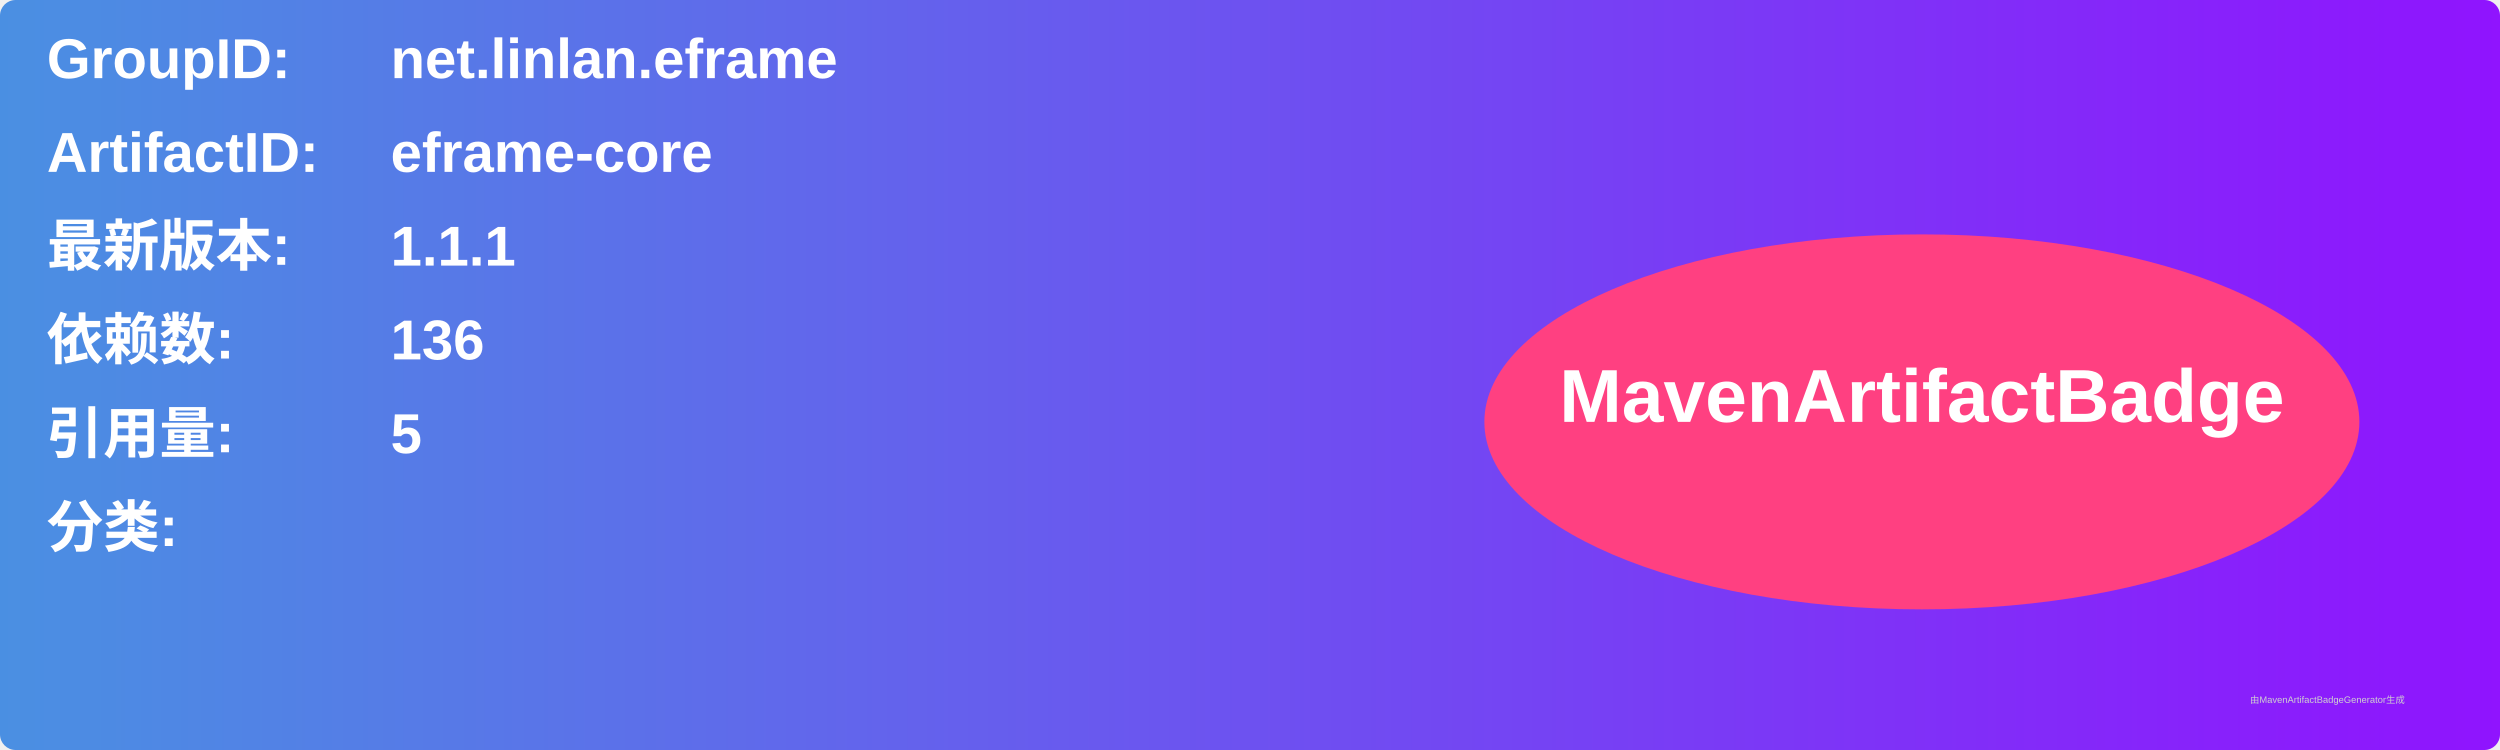
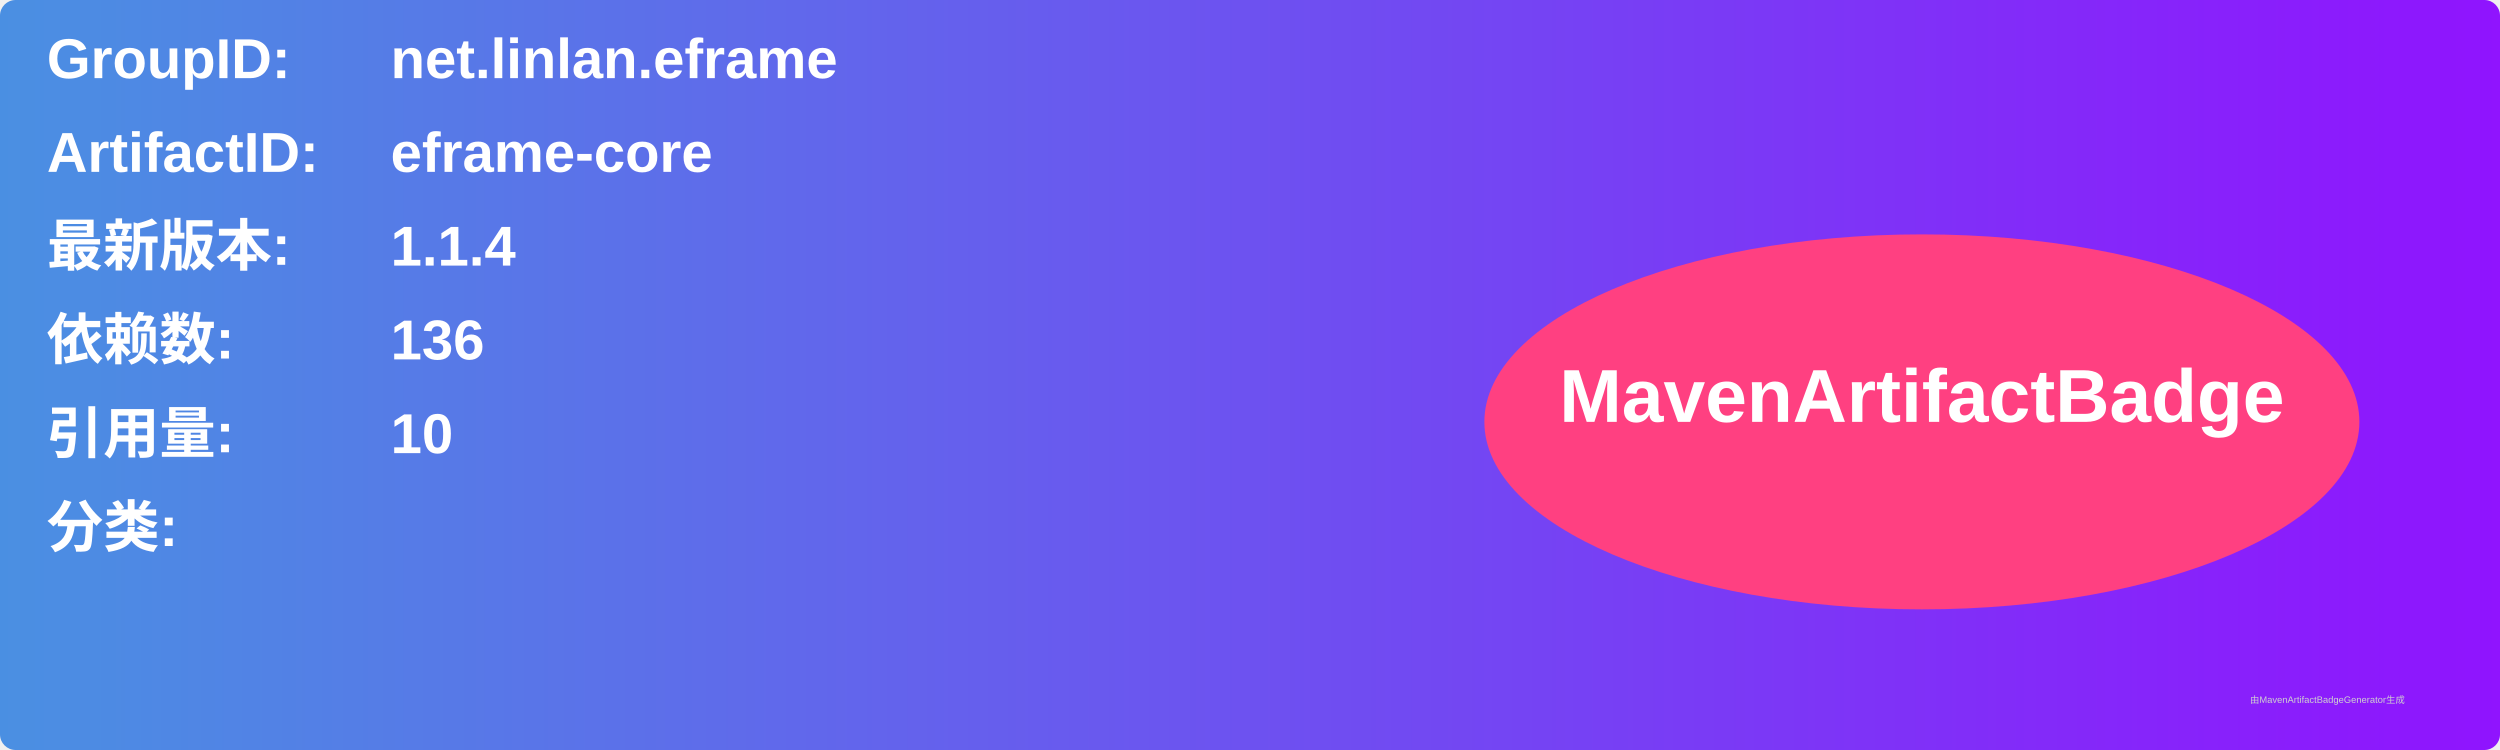
<svg xmlns="http://www.w3.org/2000/svg" width="800" height="240" viewBox="0 0 800 240">
  <linearGradient id="grad" x1="0%" y1="0%" x2="100%" y2="0%">
    <stop offset="0%" stop-color="#4a90e2" />
    <stop offset="100%" stop-color="#9013fe" />
  </linearGradient>
  <rect width="100%" height="100%" rx="5" ry="5" fill="url(#grad)" />
  <g transform="translate(15, 15)">
    <text x="0" y="10" font-family="Arial" font-size="18" fill="white" font-weight="bold" width="260">GroupID:</text>
    <text x="110" y="10" font-family="Arial" font-size="18" fill="white" font-weight="bold" width="460">net.linlan.eframe</text>
    <text x="0" y="40" font-family="Arial" font-size="18" fill="white" font-weight="bold" width="260">ArtifactID:</text>
    <text x="110" y="40" font-family="Arial" font-size="18" fill="white" font-weight="bold" width="460">eframe-core</text>
    <text x="0" y="70" font-family="Arial" font-size="18" fill="white" font-weight="bold">最新版本:</text>
    <text x="110" y="70" font-family="Arial" font-size="18" fill="white" font-weight="bold">
-       <tspan font-weight="bold">1.1.1</tspan>
+       <tspan font-weight="bold">1.1.4</tspan>
    </text>
    <text x="0" y="100" font-family="Arial" font-size="18" fill="white" font-weight="bold">依赖数: </text>
    <text x="110" y="100" font-family="Arial" font-size="18" fill="white">
      <tspan font-weight="bold">136</tspan>
    </text>
    <text x="0" y="130" font-family="Arial" font-size="18" fill="white" font-weight="bold">引用量: </text>
    <text x="110" y="130" font-family="Arial" font-size="18" fill="white">
-       <tspan font-weight="bold">5</tspan>
+       <tspan font-weight="bold">10</tspan>
    </text>
    <text x="0" y="160" font-family="Arial" font-size="18" fill="white" font-weight="bold">分类:</text>
    <text x="10" y="190" font-family="Arial" font-size="10" fill="white">
      <tspan font-weight="bold" />
    </text>
    <ellipse cx="600" cy="120" rx="140" ry="60" fill="#ff4081" />
    <text x="600" y="120" text-anchor="middle" font-family="Arial" font-size="24" fill="white" font-weight="bold">MavenArtifactBadge</text>
  </g>
  <text x="720" y="225" font-family="Arial" font-size="3" fill="#d0d0d0">由MavenArtifactBadgeGenerator生成</text>
</svg>
